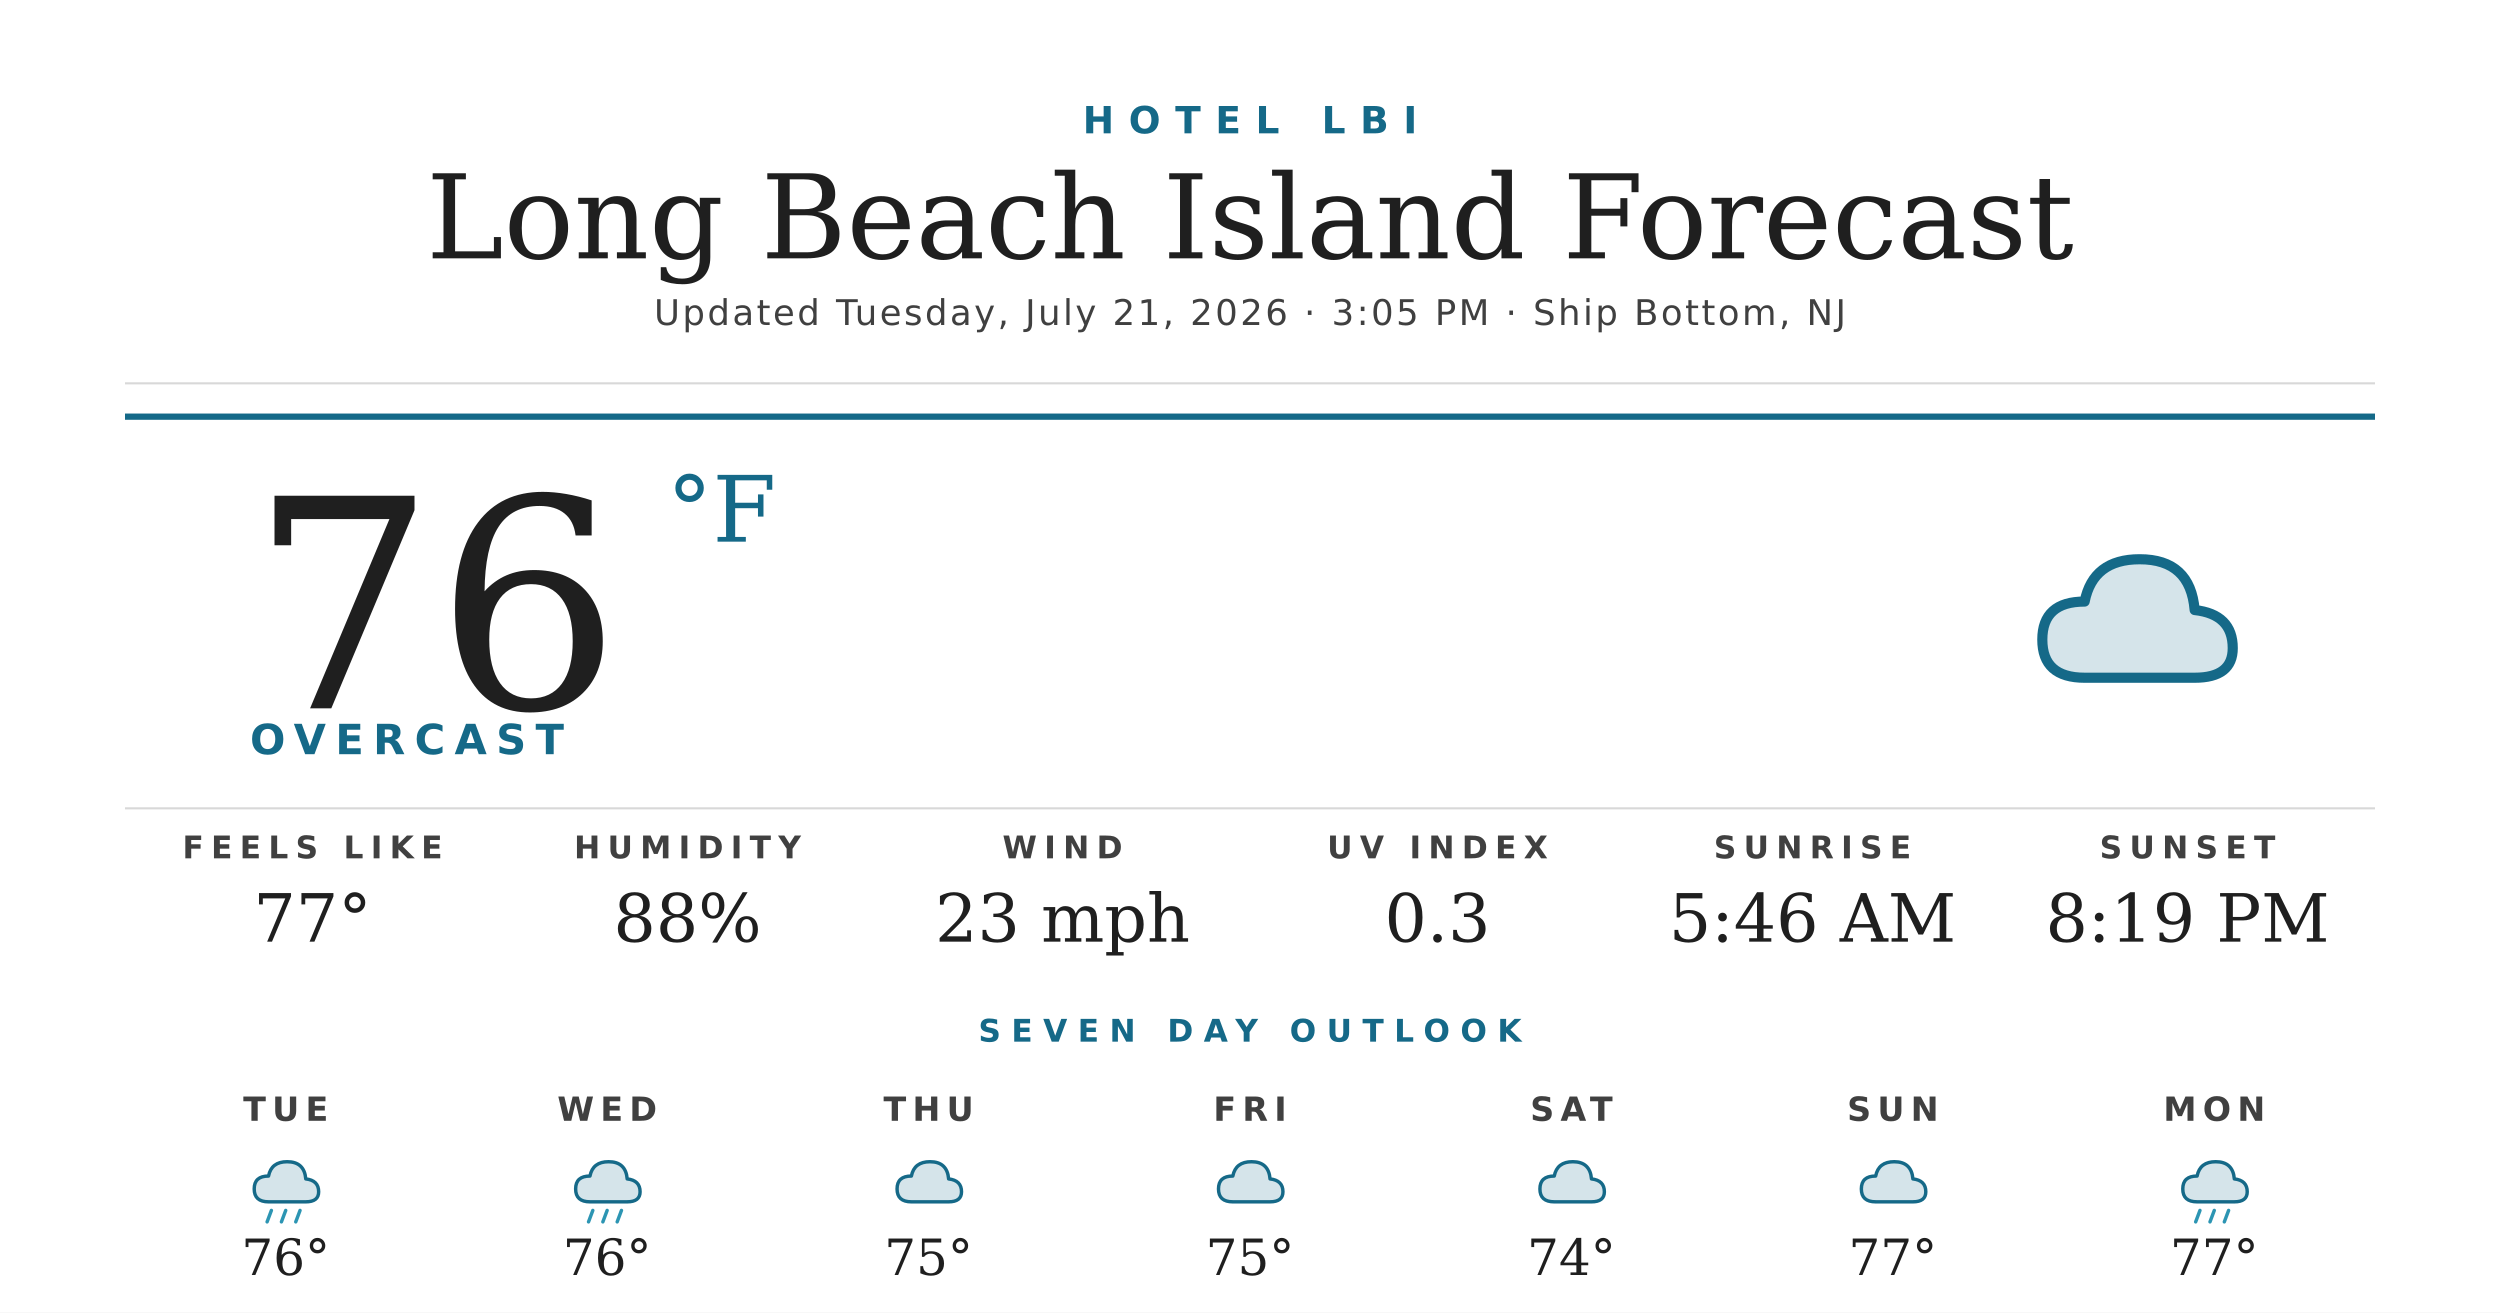
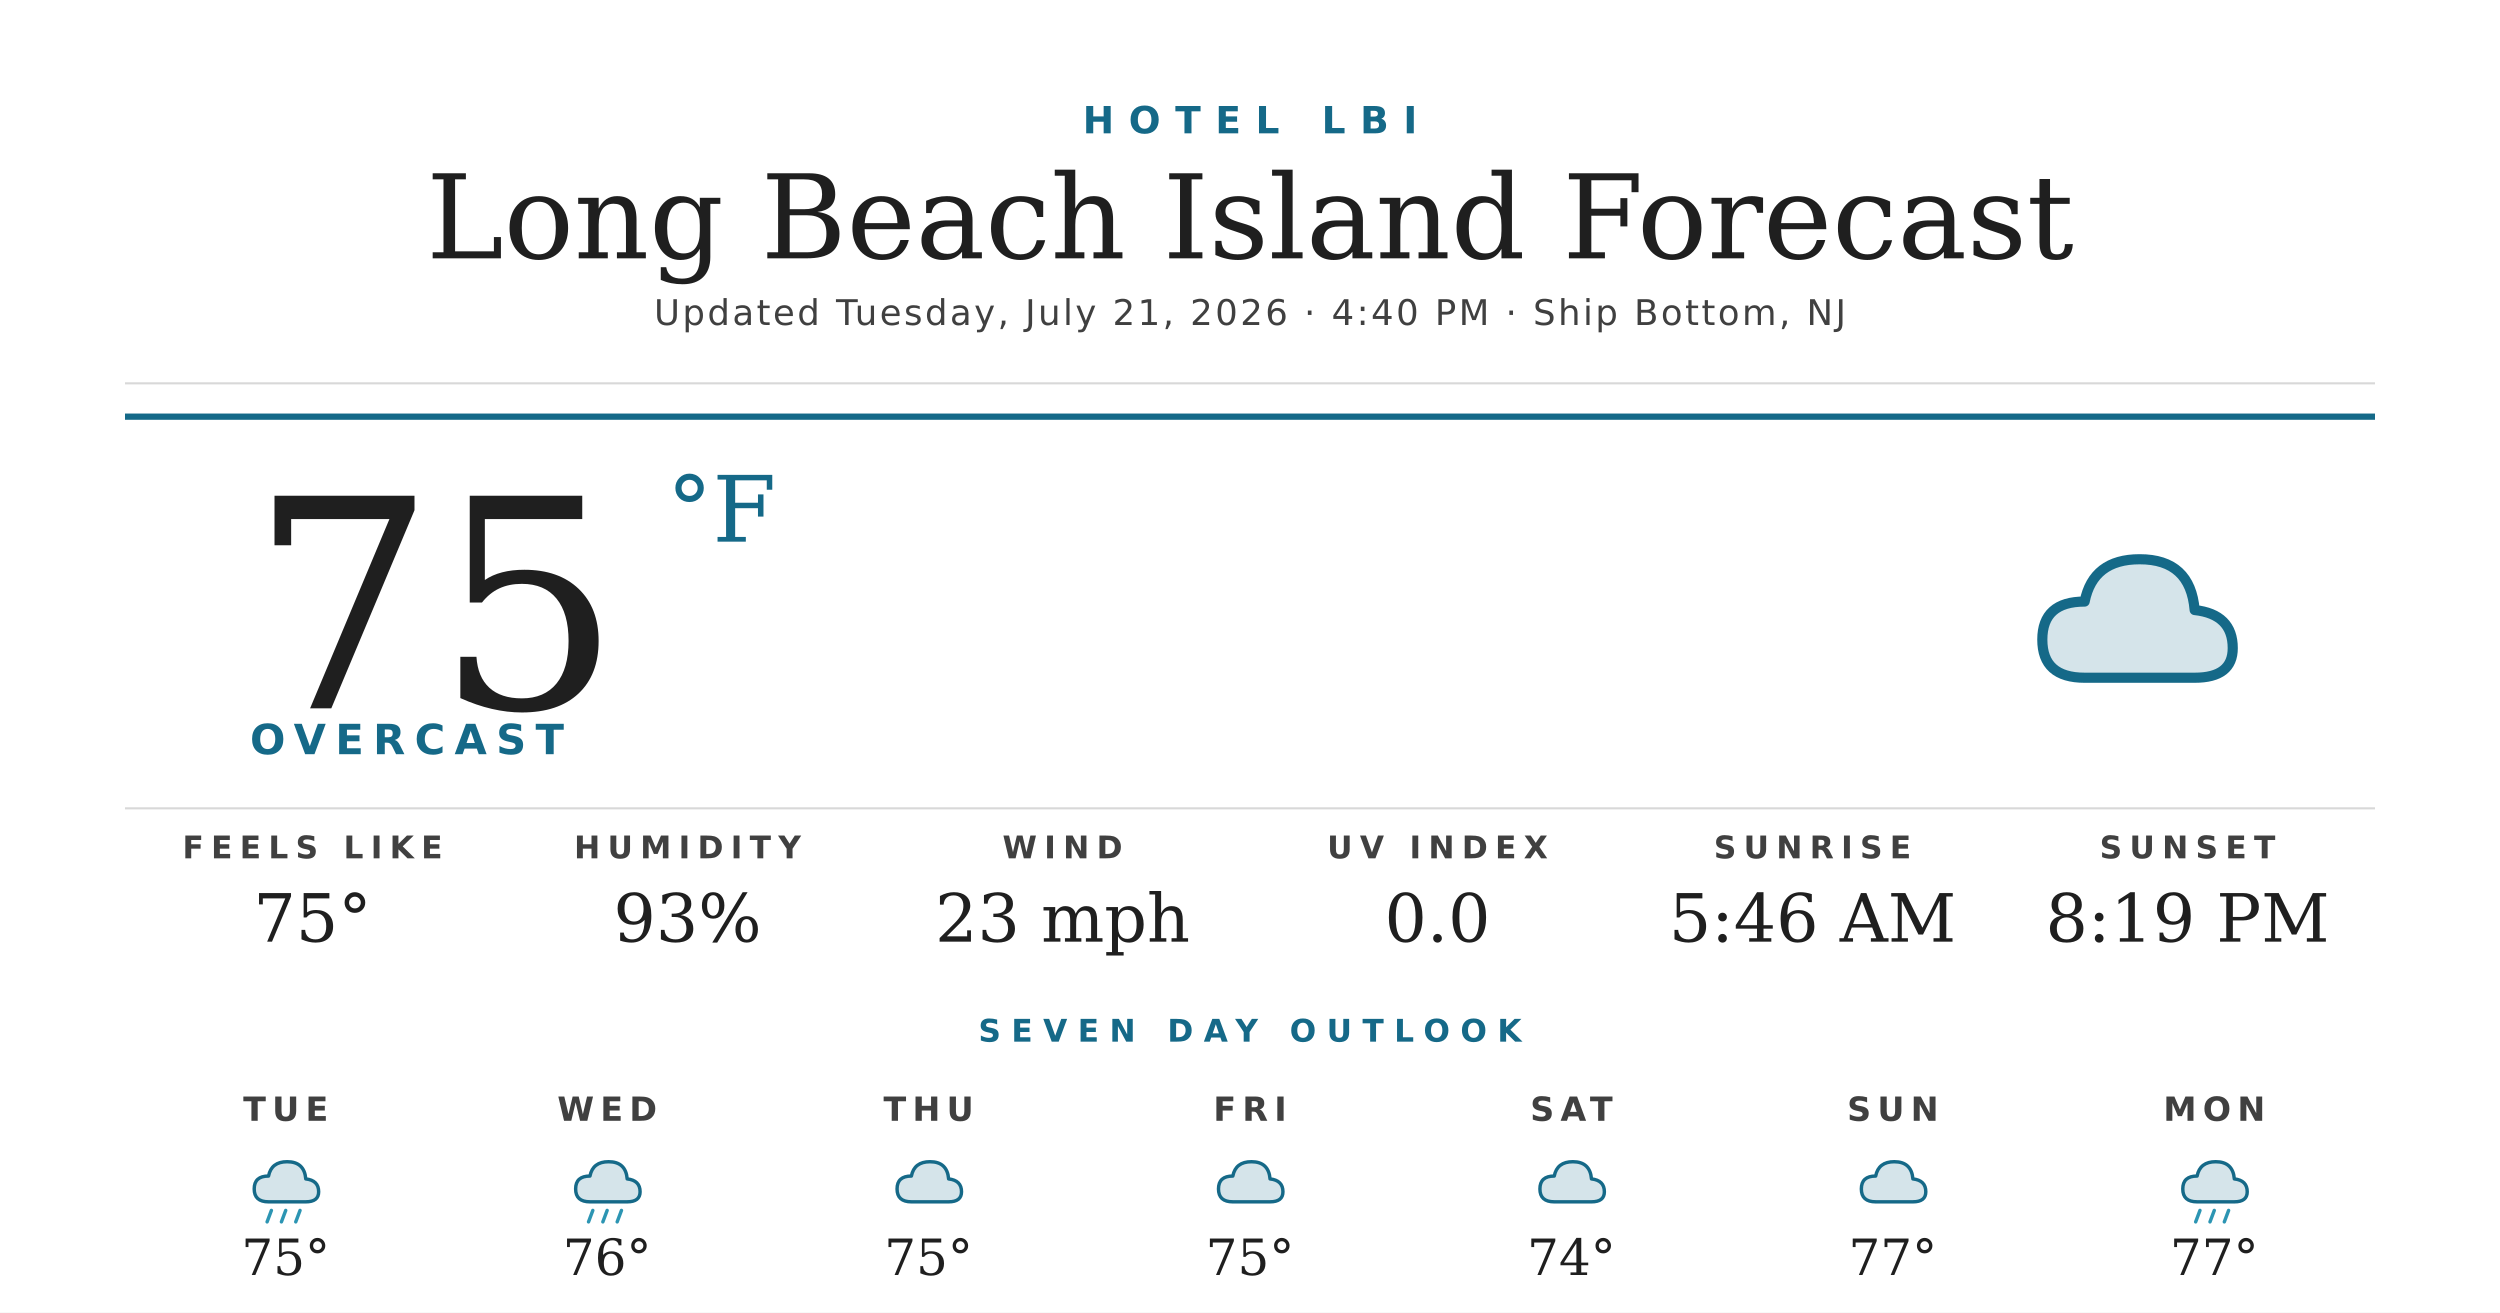
<svg xmlns="http://www.w3.org/2000/svg" width="1200" height="630" viewBox="0 0 1200 630">
  <rect width="1200" height="630" fill="#ffffff" />
  <text x="600" y="64" text-anchor="middle" font-family="'Montserrat Bold', 'Montserrat', 'DejaVu Sans', Helvetica, Arial, sans-serif" font-size="18" font-weight="700" fill="#156988" letter-spacing="7">HOTEL LBI</text>
  <text x="600" y="124" text-anchor="middle" font-family="'Prata', 'DejaVu Serif', Georgia, serif" font-size="56" fill="#1f1f1f">Long Beach Island Forecast</text>
-   <text x="600" y="156" text-anchor="middle" font-family="'Montserrat', 'DejaVu Sans', Helvetica, Arial, sans-serif" font-size="17" font-weight="500" fill="#404040" letter-spacing="1.2">Updated Tuesday, July 21, 2026 · 3:05 PM · Ship Bottom, NJ</text>
+   <text x="600" y="156" text-anchor="middle" font-family="'Montserrat', 'DejaVu Sans', Helvetica, Arial, sans-serif" font-size="17" font-weight="500" fill="#404040" letter-spacing="1.2">Updated Tuesday, July 21, 2026 · 4:40 PM · Ship Bottom, NJ</text>
  <line x1="60" y1="184" x2="1140" y2="184" stroke="#d8d8d8" stroke-width="1" />
  <line x1="60" y1="200" x2="1140" y2="200" stroke="#156988" stroke-width="3" />
-   <text x="120" y="340" font-family="'Prata', 'DejaVu Serif', Georgia, serif" font-size="140" fill="#1f1f1f">76</text>
+   <text x="120" y="340" font-family="'Prata', 'DejaVu Serif', Georgia, serif" font-size="140" fill="#1f1f1f">75</text>
  <text x="320" y="260" font-family="'Prata', 'DejaVu Serif', Georgia, serif" font-size="44" fill="#156988">°F</text>
  <text x="120" y="362" font-family="'Montserrat Bold', 'Montserrat', 'DejaVu Sans', Helvetica, Arial, sans-serif" font-size="20" font-weight="700" fill="#156988" letter-spacing="4.5">OVERCAST</text>
  <g transform="translate(960,240) scale(2.03125)">
    <path d="M20 42 Q10 42 10 33 Q10 24 20 24 Q22 14 33 14 Q45 14 46 26 Q55 27 55 35 Q55 42 46 42 Z" fill="#156988" opacity="0.18" />
    <path d="M20 42 Q10 42 10 33 Q10 24 20 24 Q22 14 33 14 Q45 14 46 26 Q55 27 55 35 Q55 42 46 42 Z" fill="none" stroke="#156988" stroke-width="2.4" stroke-linejoin="round" />
  </g>
  <line x1="60" y1="388" x2="1140" y2="388" stroke="#d8d8d8" stroke-width="1" />
  <text x="150" y="412" text-anchor="middle" font-family="'Montserrat Bold', 'Montserrat', 'DejaVu Sans', Helvetica, Arial, sans-serif" font-size="15" font-weight="700" fill="#404040" letter-spacing="3.5">FEELS LIKE</text>
-   <text x="150" y="452" text-anchor="middle" font-family="'Prata', 'DejaVu Serif', Georgia, serif" font-size="32" fill="#1f1f1f">77°</text>
+   <text x="150" y="452" text-anchor="middle" font-family="'Prata', 'DejaVu Serif', Georgia, serif" font-size="32" fill="#1f1f1f">75°</text>
  <text x="330" y="412" text-anchor="middle" font-family="'Montserrat Bold', 'Montserrat', 'DejaVu Sans', Helvetica, Arial, sans-serif" font-size="15" font-weight="700" fill="#404040" letter-spacing="3.5">HUMIDITY</text>
-   <text x="330" y="452" text-anchor="middle" font-family="'Prata', 'DejaVu Serif', Georgia, serif" font-size="32" fill="#1f1f1f">88%</text>
+   <text x="330" y="452" text-anchor="middle" font-family="'Prata', 'DejaVu Serif', Georgia, serif" font-size="32" fill="#1f1f1f">93%</text>
  <text x="510" y="412" text-anchor="middle" font-family="'Montserrat Bold', 'Montserrat', 'DejaVu Sans', Helvetica, Arial, sans-serif" font-size="15" font-weight="700" fill="#404040" letter-spacing="3.5">WIND</text>
  <text x="510" y="452" text-anchor="middle" font-family="'Prata', 'DejaVu Serif', Georgia, serif" font-size="32" fill="#1f1f1f">23 mph</text>
  <text x="690" y="412" text-anchor="middle" font-family="'Montserrat Bold', 'Montserrat', 'DejaVu Sans', Helvetica, Arial, sans-serif" font-size="15" font-weight="700" fill="#404040" letter-spacing="3.5">UV INDEX</text>
-   <text x="690" y="452" text-anchor="middle" font-family="'Prata', 'DejaVu Serif', Georgia, serif" font-size="32" fill="#1f1f1f">0.3</text>
+   <text x="690" y="452" text-anchor="middle" font-family="'Prata', 'DejaVu Serif', Georgia, serif" font-size="32" fill="#1f1f1f">0.0</text>
  <text x="870" y="412" text-anchor="middle" font-family="'Montserrat Bold', 'Montserrat', 'DejaVu Sans', Helvetica, Arial, sans-serif" font-size="15" font-weight="700" fill="#404040" letter-spacing="3.5">SUNRISE</text>
  <text x="870" y="452" text-anchor="middle" font-family="'Prata', 'DejaVu Serif', Georgia, serif" font-size="32" fill="#1f1f1f">5:46 AM</text>
  <text x="1050" y="412" text-anchor="middle" font-family="'Montserrat Bold', 'Montserrat', 'DejaVu Sans', Helvetica, Arial, sans-serif" font-size="15" font-weight="700" fill="#404040" letter-spacing="3.5">SUNSET</text>
  <text x="1050" y="452" text-anchor="middle" font-family="'Prata', 'DejaVu Serif', Georgia, serif" font-size="32" fill="#1f1f1f">8:19 PM</text>
  <text x="600" y="500" text-anchor="middle" font-family="'Montserrat Bold', 'Montserrat', 'DejaVu Sans', Helvetica, Arial, sans-serif" font-size="15" font-weight="700" fill="#156988" letter-spacing="5">SEVEN DAY OUTLOOK</text>
  <text x="137.143" y="538" text-anchor="middle" font-family="'Montserrat Bold', 'Montserrat', 'DejaVu Sans', Helvetica, Arial, sans-serif" font-size="16" font-weight="700" fill="#404040" letter-spacing="3">TUE</text>
  <g transform="translate(115.1429,548) scale(0.6875)">
    <path d="M20 42 Q10 42 10 33 Q10 24 20 24 Q22 14 33 14 Q45 14 46 26 Q55 27 55 35 Q55 42 46 42 Z" fill="#156988" opacity="0.18" />
    <path d="M20 42 Q10 42 10 33 Q10 24 20 24 Q22 14 33 14 Q45 14 46 26 Q55 27 55 35 Q55 42 46 42 Z" fill="none" stroke="#156988" stroke-width="2.4" stroke-linejoin="round" />
    <g stroke="#2C95B3" stroke-width="2.4" stroke-linecap="round">
      <line x1="22" y1="48" x2="19" y2="56" />
      <line x1="32" y1="48" x2="29" y2="56" />
      <line x1="42" y1="48" x2="39" y2="56" />
    </g>
  </g>
-   <text x="137.143" y="612" text-anchor="middle" font-family="'Prata', 'DejaVu Serif', Georgia, serif" font-size="24" fill="#1f1f1f">76°</text>
+   <text x="137.143" y="612" text-anchor="middle" font-family="'Prata', 'DejaVu Serif', Georgia, serif" font-size="24" fill="#1f1f1f">75°</text>
  <text x="291.429" y="538" text-anchor="middle" font-family="'Montserrat Bold', 'Montserrat', 'DejaVu Sans', Helvetica, Arial, sans-serif" font-size="16" font-weight="700" fill="#404040" letter-spacing="3">WED</text>
  <g transform="translate(269.4286,548) scale(0.6875)">
    <path d="M20 42 Q10 42 10 33 Q10 24 20 24 Q22 14 33 14 Q45 14 46 26 Q55 27 55 35 Q55 42 46 42 Z" fill="#156988" opacity="0.18" />
    <path d="M20 42 Q10 42 10 33 Q10 24 20 24 Q22 14 33 14 Q45 14 46 26 Q55 27 55 35 Q55 42 46 42 Z" fill="none" stroke="#156988" stroke-width="2.4" stroke-linejoin="round" />
    <g stroke="#2C95B3" stroke-width="2.4" stroke-linecap="round">
      <line x1="22" y1="48" x2="19" y2="56" />
      <line x1="32" y1="48" x2="29" y2="56" />
      <line x1="42" y1="48" x2="39" y2="56" />
    </g>
  </g>
  <text x="291.429" y="612" text-anchor="middle" font-family="'Prata', 'DejaVu Serif', Georgia, serif" font-size="24" fill="#1f1f1f">76°</text>
  <text x="445.714" y="538" text-anchor="middle" font-family="'Montserrat Bold', 'Montserrat', 'DejaVu Sans', Helvetica, Arial, sans-serif" font-size="16" font-weight="700" fill="#404040" letter-spacing="3">THU</text>
  <g transform="translate(423.7143,548) scale(0.6875)">
    <path d="M20 42 Q10 42 10 33 Q10 24 20 24 Q22 14 33 14 Q45 14 46 26 Q55 27 55 35 Q55 42 46 42 Z" fill="#156988" opacity="0.18" />
    <path d="M20 42 Q10 42 10 33 Q10 24 20 24 Q22 14 33 14 Q45 14 46 26 Q55 27 55 35 Q55 42 46 42 Z" fill="none" stroke="#156988" stroke-width="2.4" stroke-linejoin="round" />
  </g>
  <text x="445.714" y="612" text-anchor="middle" font-family="'Prata', 'DejaVu Serif', Georgia, serif" font-size="24" fill="#1f1f1f">75°</text>
  <text x="600" y="538" text-anchor="middle" font-family="'Montserrat Bold', 'Montserrat', 'DejaVu Sans', Helvetica, Arial, sans-serif" font-size="16" font-weight="700" fill="#404040" letter-spacing="3">FRI</text>
  <g transform="translate(578,548) scale(0.6875)">
    <path d="M20 42 Q10 42 10 33 Q10 24 20 24 Q22 14 33 14 Q45 14 46 26 Q55 27 55 35 Q55 42 46 42 Z" fill="#156988" opacity="0.18" />
    <path d="M20 42 Q10 42 10 33 Q10 24 20 24 Q22 14 33 14 Q45 14 46 26 Q55 27 55 35 Q55 42 46 42 Z" fill="none" stroke="#156988" stroke-width="2.4" stroke-linejoin="round" />
  </g>
  <text x="600" y="612" text-anchor="middle" font-family="'Prata', 'DejaVu Serif', Georgia, serif" font-size="24" fill="#1f1f1f">75°</text>
  <text x="754.286" y="538" text-anchor="middle" font-family="'Montserrat Bold', 'Montserrat', 'DejaVu Sans', Helvetica, Arial, sans-serif" font-size="16" font-weight="700" fill="#404040" letter-spacing="3">SAT</text>
  <g transform="translate(732.2857,548) scale(0.6875)">
    <path d="M20 42 Q10 42 10 33 Q10 24 20 24 Q22 14 33 14 Q45 14 46 26 Q55 27 55 35 Q55 42 46 42 Z" fill="#156988" opacity="0.18" />
    <path d="M20 42 Q10 42 10 33 Q10 24 20 24 Q22 14 33 14 Q45 14 46 26 Q55 27 55 35 Q55 42 46 42 Z" fill="none" stroke="#156988" stroke-width="2.4" stroke-linejoin="round" />
  </g>
  <text x="754.286" y="612" text-anchor="middle" font-family="'Prata', 'DejaVu Serif', Georgia, serif" font-size="24" fill="#1f1f1f">74°</text>
  <text x="908.571" y="538" text-anchor="middle" font-family="'Montserrat Bold', 'Montserrat', 'DejaVu Sans', Helvetica, Arial, sans-serif" font-size="16" font-weight="700" fill="#404040" letter-spacing="3">SUN</text>
  <g transform="translate(886.5714,548) scale(0.6875)">
    <path d="M20 42 Q10 42 10 33 Q10 24 20 24 Q22 14 33 14 Q45 14 46 26 Q55 27 55 35 Q55 42 46 42 Z" fill="#156988" opacity="0.18" />
    <path d="M20 42 Q10 42 10 33 Q10 24 20 24 Q22 14 33 14 Q45 14 46 26 Q55 27 55 35 Q55 42 46 42 Z" fill="none" stroke="#156988" stroke-width="2.4" stroke-linejoin="round" />
  </g>
  <text x="908.571" y="612" text-anchor="middle" font-family="'Prata', 'DejaVu Serif', Georgia, serif" font-size="24" fill="#1f1f1f">77°</text>
  <text x="1062.857" y="538" text-anchor="middle" font-family="'Montserrat Bold', 'Montserrat', 'DejaVu Sans', Helvetica, Arial, sans-serif" font-size="16" font-weight="700" fill="#404040" letter-spacing="3">MON</text>
  <g transform="translate(1040.857,548) scale(0.6875)">
    <path d="M20 42 Q10 42 10 33 Q10 24 20 24 Q22 14 33 14 Q45 14 46 26 Q55 27 55 35 Q55 42 46 42 Z" fill="#156988" opacity="0.18" />
    <path d="M20 42 Q10 42 10 33 Q10 24 20 24 Q22 14 33 14 Q45 14 46 26 Q55 27 55 35 Q55 42 46 42 Z" fill="none" stroke="#156988" stroke-width="2.4" stroke-linejoin="round" />
    <g stroke="#2C95B3" stroke-width="2.4" stroke-linecap="round">
      <line x1="22" y1="48" x2="19" y2="56" />
      <line x1="32" y1="48" x2="29" y2="56" />
      <line x1="42" y1="48" x2="39" y2="56" />
    </g>
  </g>
  <text x="1062.857" y="612" text-anchor="middle" font-family="'Prata', 'DejaVu Serif', Georgia, serif" font-size="24" fill="#1f1f1f">77°</text>
</svg>
